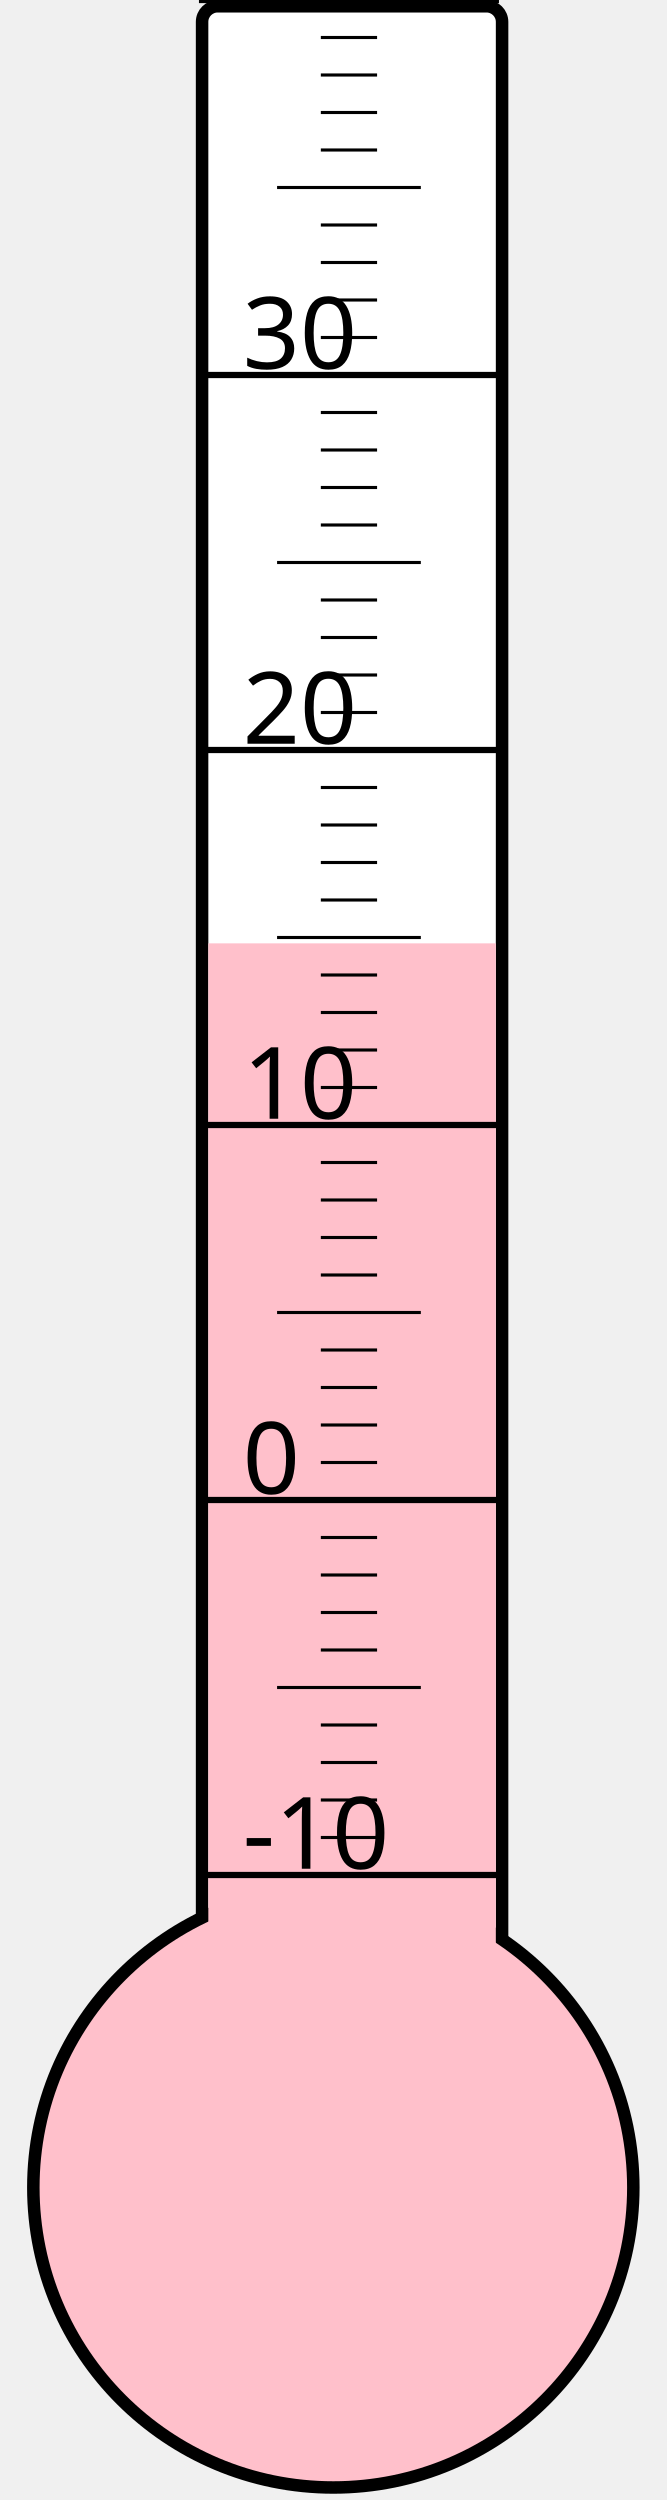
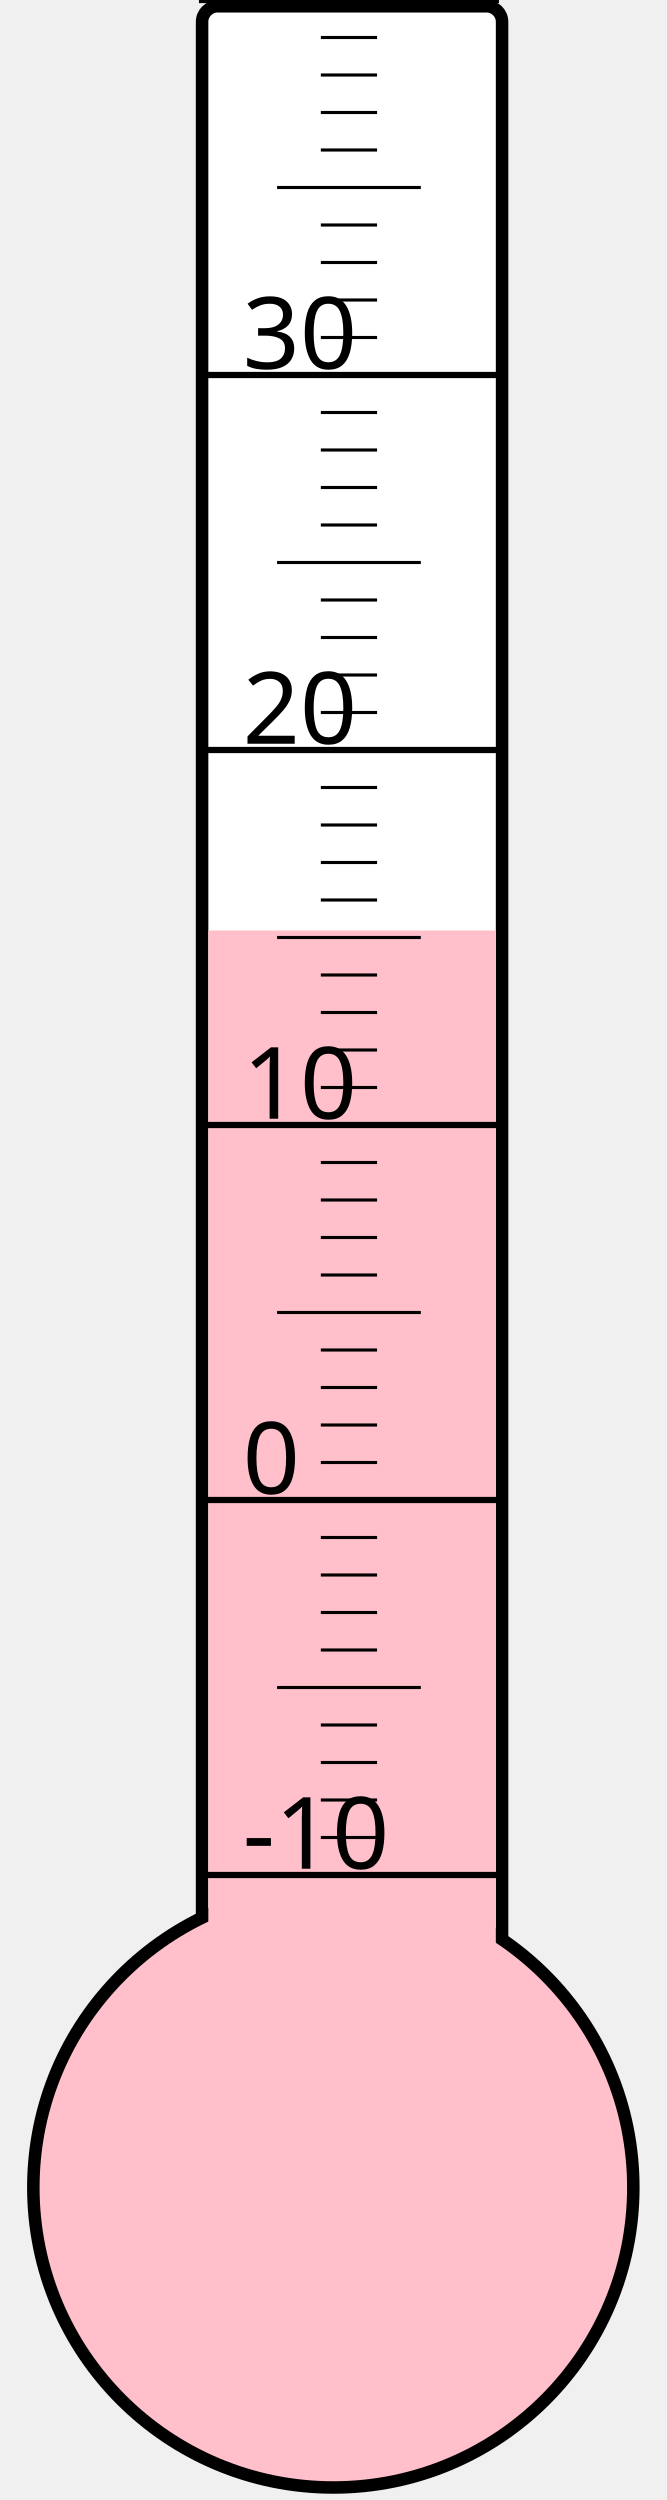
<svg xmlns="http://www.w3.org/2000/svg" width="40px" height="150px" viewBox="0 0 200 800">
  <rect width="200" height="800" x="0" y="0" style="fill: #ffffeb; fill-opacity: 0;" />
  <rect width="96" height="680" x="58" y="2" rx="5" ry="5" style="fill: white; fill-opacity: 1; stroke: black; stroke-width: 4;" />
  <circle cx="100" cy="700" r="96" style="fill: pink; stroke: black; stroke-width: 4;" />
-   <rect width="92" height="398.125" x="60" y="301.875" style="fill: pink; fill-opacity: 1; stroke-width: 0;" />
+   <rect width="92" height="402.25" x="60" y="297.75" style="fill: pink; fill-opacity: 1; stroke-width: 0;" />
  <text x="71" y="598" style="font-family: sans-serif; font-size: 24pt;">-10</text>
  <text x="71" y="478" style="font-family: sans-serif; font-size: 24pt;">0</text>
  <text x="71" y="358" style="font-family: sans-serif; font-size: 24pt;">10</text>
  <text x="71" y="238" style="font-family: sans-serif; font-size: 24pt;">20</text>
  <text x="71" y="118" style="font-family: sans-serif; font-size: 24pt;">30</text>
  <g style="stroke: black;">
    <line x1="57" y1="600" x2="153" y2="600" style="stroke-width: 2;" />
    <line x1="96" y1="588" x2="114" y2="588" style="stroke-width: 1;" />
    <line x1="96" y1="576" x2="114" y2="576" style="stroke-width: 1;" />
    <line x1="96" y1="564" x2="114" y2="564" style="stroke-width: 1;" />
    <line x1="96" y1="552" x2="114" y2="552" style="stroke-width: 1;" />
    <line x1="82" y1="540" x2="128" y2="540" style="stroke-width: 1;" />
    <line x1="96" y1="528" x2="114" y2="528" style="stroke-width: 1;" />
    <line x1="96" y1="516" x2="114" y2="516" style="stroke-width: 1;" />
    <line x1="96" y1="504" x2="114" y2="504" style="stroke-width: 1;" />
    <line x1="96" y1="492" x2="114" y2="492" style="stroke-width: 1;" />
    <line x1="57" y1="480" x2="153" y2="480" style="stroke-width: 2;" />
    <line x1="96" y1="468" x2="114" y2="468" style="stroke-width: 1;" />
    <line x1="96" y1="456" x2="114" y2="456" style="stroke-width: 1;" />
    <line x1="96" y1="444" x2="114" y2="444" style="stroke-width: 1;" />
    <line x1="96" y1="432" x2="114" y2="432" style="stroke-width: 1;" />
    <line x1="82" y1="420" x2="128" y2="420" style="stroke-width: 1;" />
    <line x1="96" y1="408" x2="114" y2="408" style="stroke-width: 1;" />
    <line x1="96" y1="396" x2="114" y2="396" style="stroke-width: 1;" />
    <line x1="96" y1="384" x2="114" y2="384" style="stroke-width: 1;" />
    <line x1="96" y1="372" x2="114" y2="372" style="stroke-width: 1;" />
    <line x1="57" y1="360" x2="153" y2="360" style="stroke-width: 2;" />
    <line x1="96" y1="348" x2="114" y2="348" style="stroke-width: 1;" />
    <line x1="96" y1="336" x2="114" y2="336" style="stroke-width: 1;" />
    <line x1="96" y1="324" x2="114" y2="324" style="stroke-width: 1;" />
    <line x1="96" y1="312" x2="114" y2="312" style="stroke-width: 1;" />
    <line x1="82" y1="300" x2="128" y2="300" style="stroke-width: 1;" />
    <line x1="96" y1="288" x2="114" y2="288" style="stroke-width: 1;" />
    <line x1="96" y1="276" x2="114" y2="276" style="stroke-width: 1;" />
    <line x1="96" y1="264" x2="114" y2="264" style="stroke-width: 1;" />
    <line x1="96" y1="252" x2="114" y2="252" style="stroke-width: 1;" />
    <line x1="57" y1="240" x2="153" y2="240" style="stroke-width: 2;" />
    <line x1="96" y1="228" x2="114" y2="228" style="stroke-width: 1;" />
    <line x1="96" y1="216" x2="114" y2="216" style="stroke-width: 1;" />
    <line x1="96" y1="204" x2="114" y2="204" style="stroke-width: 1;" />
    <line x1="96" y1="192" x2="114" y2="192" style="stroke-width: 1;" />
    <line x1="82" y1="180" x2="128" y2="180" style="stroke-width: 1;" />
    <line x1="96" y1="168" x2="114" y2="168" style="stroke-width: 1;" />
    <line x1="96" y1="156" x2="114" y2="156" style="stroke-width: 1;" />
    <line x1="96" y1="144" x2="114" y2="144" style="stroke-width: 1;" />
    <line x1="96" y1="132" x2="114" y2="132" style="stroke-width: 1;" />
    <line x1="57" y1="120" x2="153" y2="120" style="stroke-width: 2;" />
    <line x1="96" y1="108" x2="114" y2="108" style="stroke-width: 1;" />
    <line x1="96" y1="96" x2="114" y2="96" style="stroke-width: 1;" />
    <line x1="96" y1="84" x2="114" y2="84" style="stroke-width: 1;" />
    <line x1="96" y1="72" x2="114" y2="72" style="stroke-width: 1;" />
    <line x1="82" y1="60" x2="128" y2="60" style="stroke-width: 1;" />
    <line x1="96" y1="48" x2="114" y2="48" style="stroke-width: 1;" />
    <line x1="96" y1="36" x2="114" y2="36" style="stroke-width: 1;" />
    <line x1="96" y1="24" x2="114" y2="24" style="stroke-width: 1;" />
    <line x1="96" y1="12" x2="114" y2="12" style="stroke-width: 1;" />
    <line x1="57" y1="0" x2="153" y2="0" style="stroke-width: 2;" />
  </g>
</svg>
